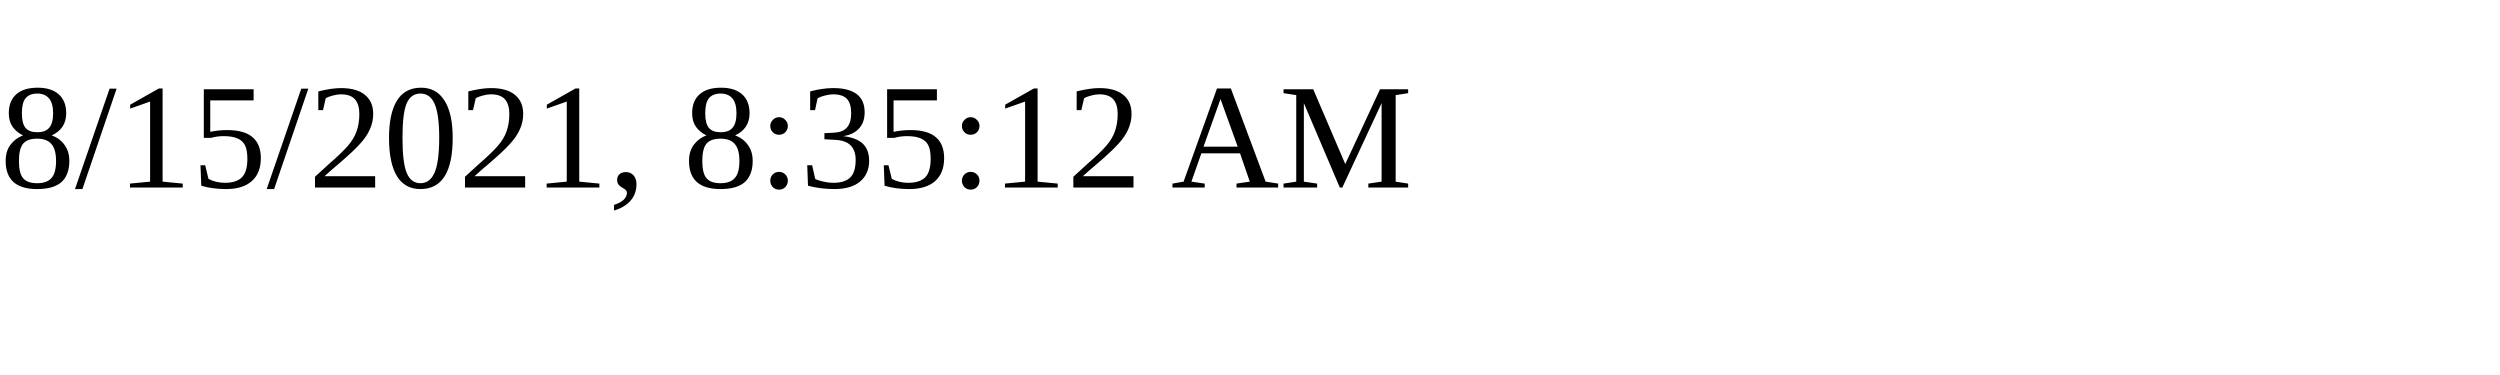
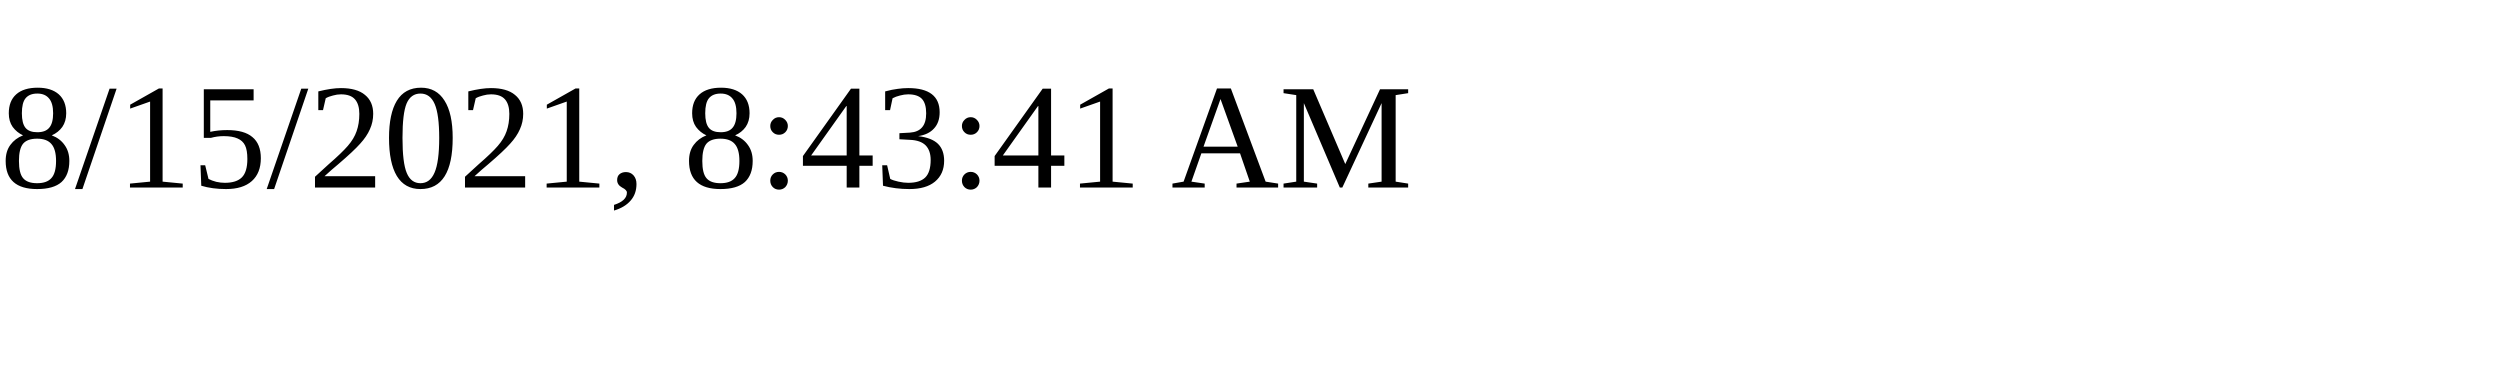
<svg xmlns="http://www.w3.org/2000/svg" height="30" width="200">
-   <text x="0" y="15">8/15/2021, 8:35:12 AM</text>
+   <text x="0" y="15">8/15/2021, 8:43:41 AM</text>
</svg>
